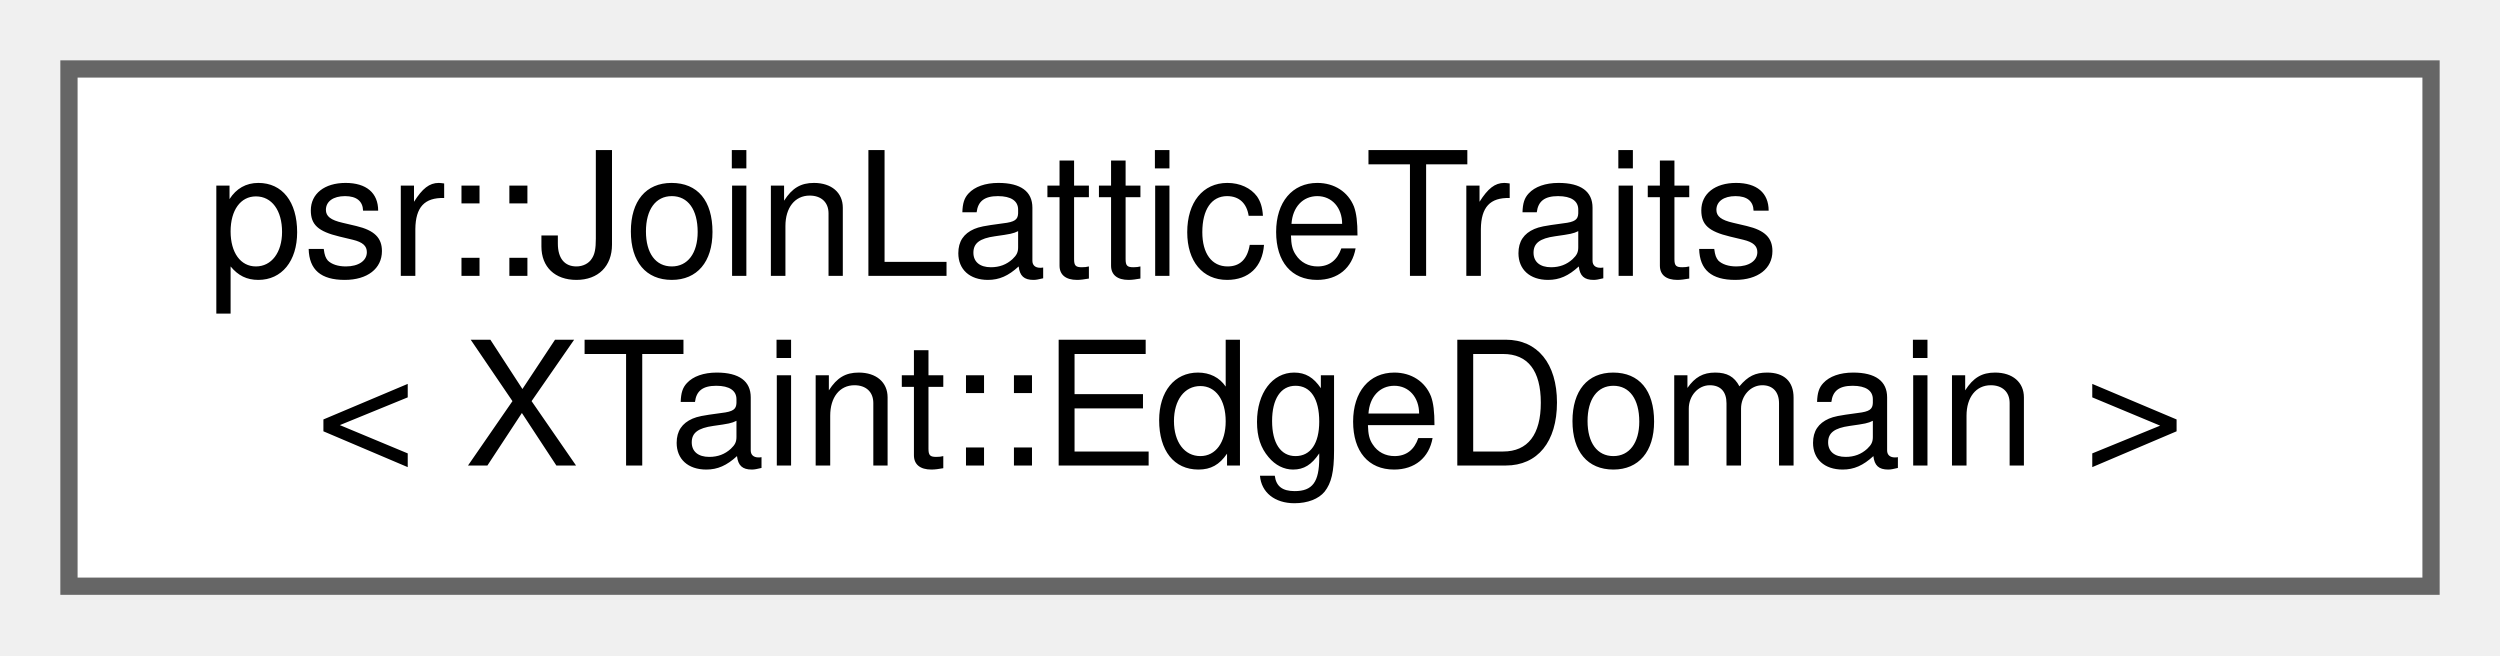
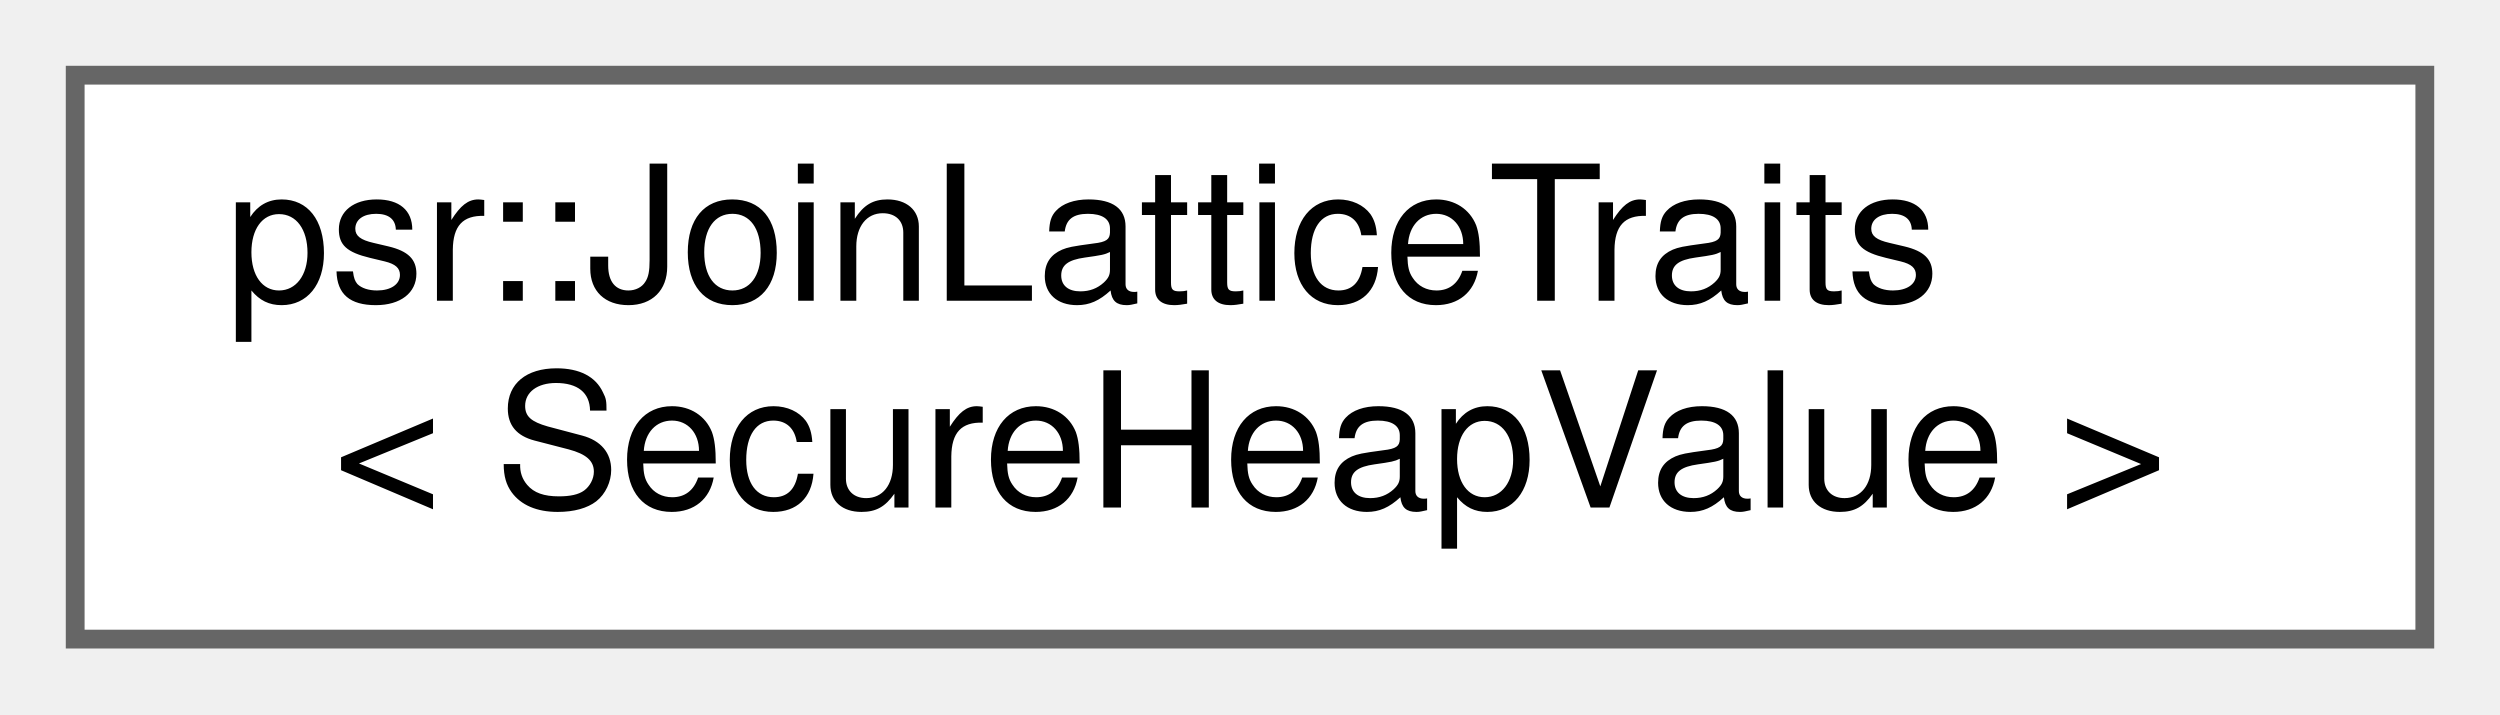
- <svg xmlns="http://www.w3.org/2000/svg" xmlns:xlink="http://www.w3.org/1999/xlink" width="145pt" height="38pt" viewBox="0.00 0.00 145.00 38.00">
+ <svg xmlns="http://www.w3.org/2000/svg" xmlns:xlink="http://www.w3.org/1999/xlink" width="133pt" height="38pt" viewBox="0.00 0.00 133.00 38.00">
  <g id="graph0" class="graph" transform="scale(1 1) rotate(0) translate(4 34)">
    <g id="Node000000" class="node">
      <g id="a_Node000000">
-         <a xlink:href="structpsr_1_1JoinLatticeTraits_3_01XTaint_1_1EdgeDomain_01_4.html" target="_top" xlink:title=" ">
-           <polygon fill="white" stroke="#666666" points="137,-30 0,-30 0,0 137,0 137,-30" />
+         <a xlink:href="structpsr_1_1JoinLatticeTraits_3_01SecureHeapValue_01_4.html" target="_top" xlink:title=" ">
+           <polygon fill="white" stroke="#666666" points="125,-30 0,-30 0,0 125,0 125,-30" />
          <text text-anchor="start" x="8" y="-18" font-family="Helvetica,sans-Serif" font-size="10.00">psr::JoinLatticeTraits</text>
-           <text text-anchor="middle" x="68.5" y="-7" font-family="Helvetica,sans-Serif" font-size="10.00">&lt; XTaint::EdgeDomain &gt;</text>
+           <text text-anchor="middle" x="62.5" y="-7" font-family="Helvetica,sans-Serif" font-size="10.00">&lt; SecureHeapValue &gt;</text>
        </a>
      </g>
    </g>
  </g>
</svg>
